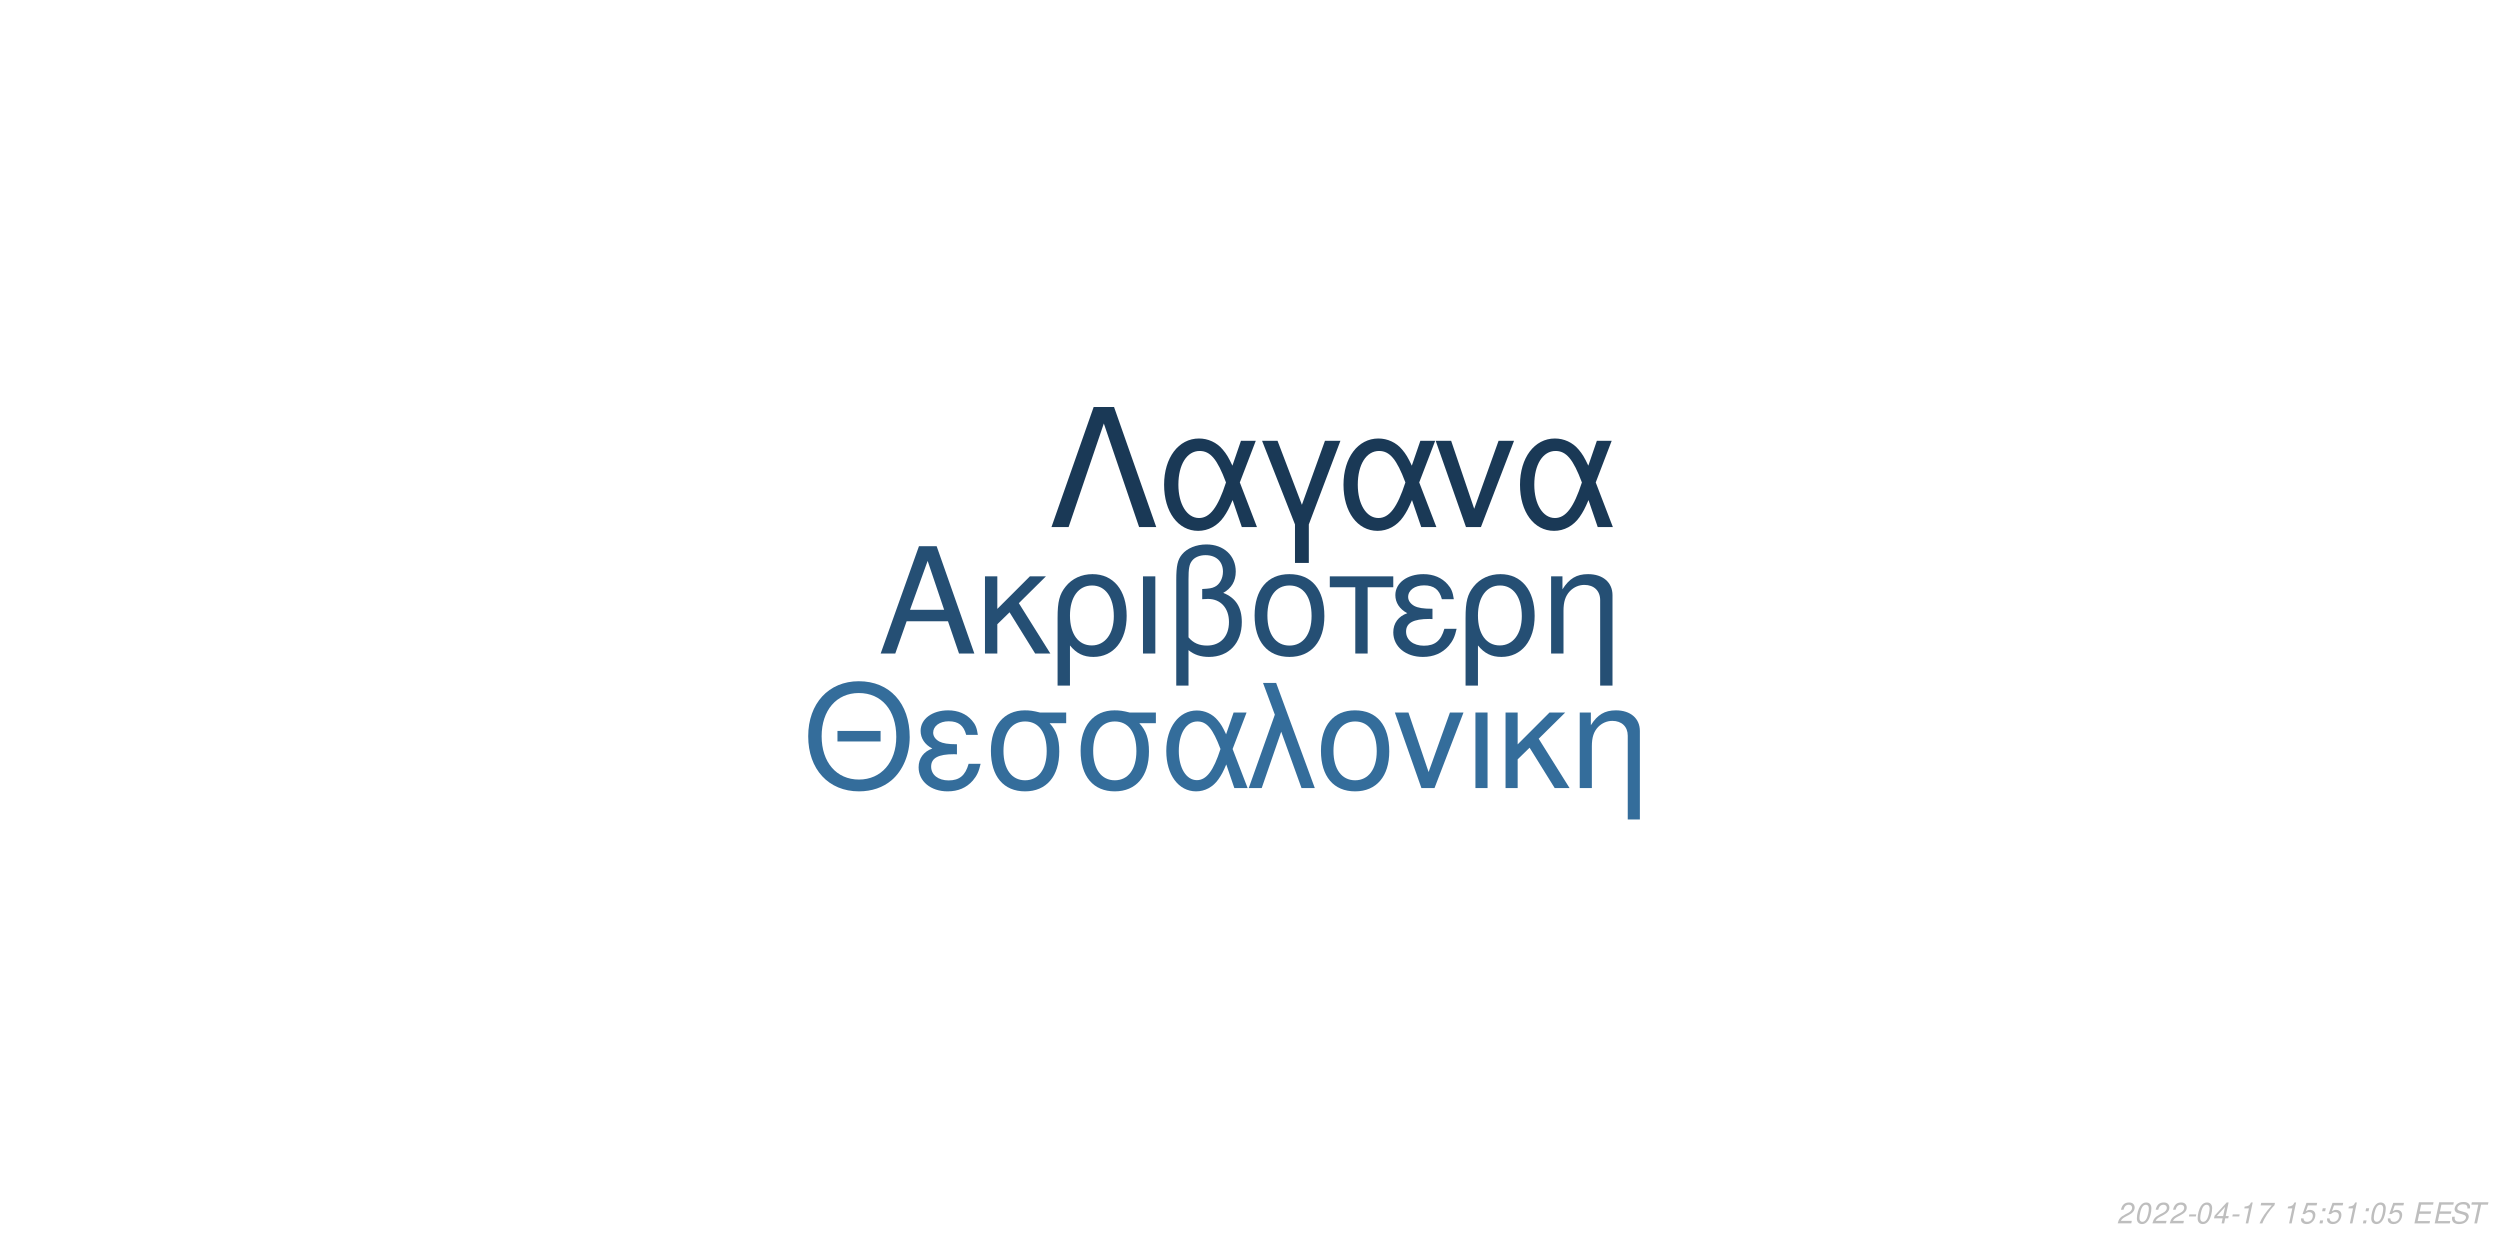
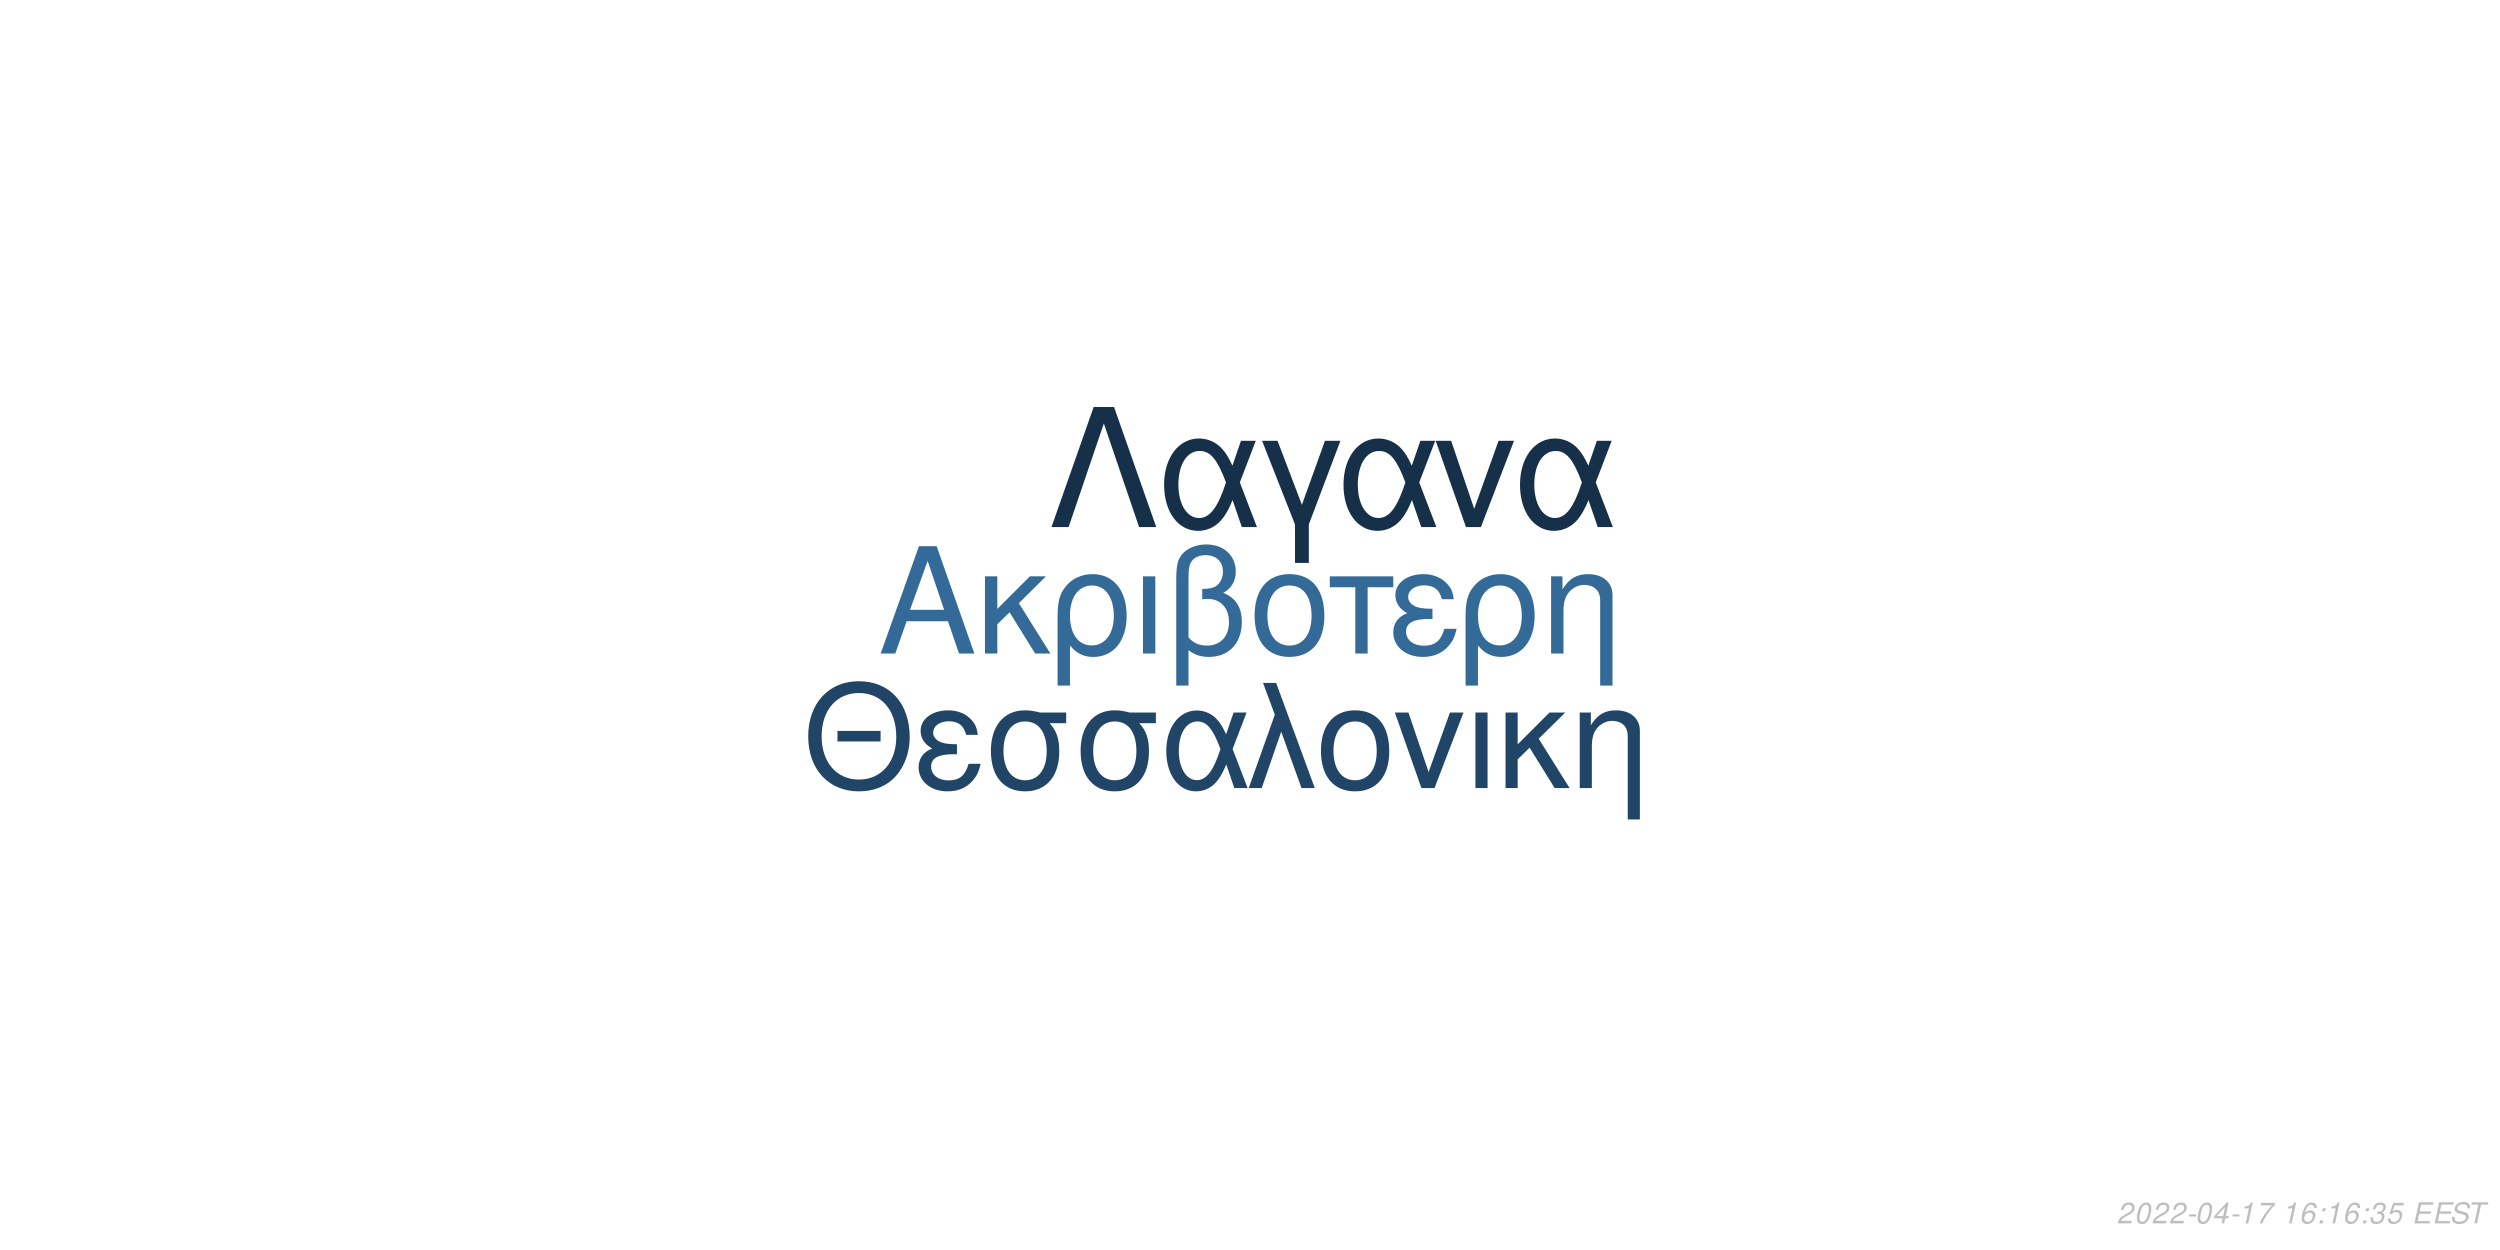
<svg xmlns="http://www.w3.org/2000/svg" xmlns:xlink="http://www.w3.org/1999/xlink" width="864pt" height="432pt" viewBox="0 0 864 432" version="1.1">
  <defs>
    <g>
      <symbol overflow="visible" id="glyph0-0">
        <path style="stroke:none;" d="" />
      </symbol>
      <symbol overflow="visible" id="glyph0-1">
        <path style="stroke:none;" d="M 24.125 -11.141 L 27.938 0 L 33.234 0 L 20.203 -37.094 L 14.094 -37.094 L 0.859 0 L 5.906 0 L 9.828 -11.141 Z M 22.797 -15.109 L 11 -15.109 L 17.094 -32.016 Z M 22.797 -15.109 " />
      </symbol>
      <symbol overflow="visible" id="glyph0-2">
        <path style="stroke:none;" d="M 7.172 -15.422 L 7.172 -26.672 L 2.906 -26.672 L 2.906 0 L 7.172 0 L 7.172 -10.125 L 11.406 -14.25 L 20.25 0 L 25.5 0 L 14.609 -17.406 L 23.969 -26.672 L 18.422 -26.672 Z M 7.172 -15.422 " />
      </symbol>
      <symbol overflow="visible" id="glyph0-3">
        <path style="stroke:none;" d="M 3 11.094 L 7.281 11.094 L 7.281 -2.797 C 9.516 -0.047 11.953 1.172 15.375 1.172 C 22.344 1.172 26.875 -4.422 26.875 -13.031 C 26.875 -21.891 22.297 -27.438 15.062 -27.438 C 11.297 -27.438 7.984 -25.906 5.797 -23.156 C 3.672 -20.516 3 -17.969 3 -12.359 Z M 14.906 -23.516 C 19.547 -23.516 22.438 -19.438 22.438 -12.922 C 22.438 -6.812 19.391 -2.797 14.812 -2.797 C 10.172 -2.797 7.281 -6.766 7.281 -13.125 C 7.281 -19.484 10.234 -23.516 14.906 -23.516 Z M 14.906 -23.516 " />
      </symbol>
      <symbol overflow="visible" id="glyph0-4">
        <path style="stroke:none;" d="M 3.516 0 L 7.781 0 L 7.781 -26.672 L 3.516 -26.672 Z M 3.516 0 " />
      </symbol>
      <symbol overflow="visible" id="glyph0-5">
        <path style="stroke:none;" d="M 4.016 11.094 L 8.25 11.094 L 8.25 -1.172 C 10.172 0.406 12.422 1.172 15.312 1.172 C 22.188 1.172 26.672 -3.609 26.672 -10.891 C 26.672 -15.984 24.578 -19.234 20.25 -20.969 C 23.109 -22.547 24.578 -25.031 24.578 -28.344 C 24.578 -33.844 20.406 -37.703 14.453 -37.703 C 10.938 -37.703 7.734 -36.391 6 -34.25 C 4.484 -32.422 4.016 -30.328 4.016 -25.391 Z M 8.25 -25.656 C 8.25 -29.359 8.5 -30.844 9.469 -32.062 C 10.375 -33.281 12.156 -34 14.094 -34 C 17.812 -34 20.156 -31.812 20.156 -28.297 C 20.156 -25.953 18.984 -23.812 17.297 -23.047 C 16.281 -22.547 15.469 -22.438 12.984 -22.297 L 12.984 -18.781 C 13.734 -18.828 14.344 -18.875 14.969 -18.875 C 19.344 -18.875 22.234 -15.719 22.234 -10.891 C 22.234 -5.906 19.281 -2.75 14.656 -2.75 C 11.953 -2.75 9.922 -3.609 8.25 -5.594 Z M 8.25 -25.656 " />
      </symbol>
      <symbol overflow="visible" id="glyph0-6">
        <path style="stroke:none;" d="M 14.094 -27.438 C 6.562 -27.438 2.094 -22.094 2.094 -13.125 C 2.094 -4.125 6.562 1.172 14.141 1.172 C 21.672 1.172 26.203 -4.172 26.203 -12.922 C 26.203 -22.188 21.828 -27.438 14.094 -27.438 Z M 14.141 -23.516 C 18.938 -23.516 21.781 -19.594 21.781 -12.984 C 21.781 -6.672 18.828 -2.75 14.141 -2.75 C 9.422 -2.75 6.516 -6.672 6.516 -13.125 C 6.516 -19.594 9.422 -23.516 14.141 -23.516 Z M 14.141 -23.516 " />
      </symbol>
      <symbol overflow="visible" id="glyph0-7">
        <path style="stroke:none;" d="M 7.891 0 L 12.156 0 L 12.156 -22.906 L 21.016 -22.906 L 21.016 -26.672 L -0.922 -26.672 L -0.922 -22.906 L 7.891 -22.906 Z M 7.891 0 " />
      </symbol>
      <symbol overflow="visible" id="glyph0-8">
        <path style="stroke:none;" d="M 14.562 -15.469 C 11.344 -15.469 9.562 -15.781 8.297 -16.438 C 6.922 -17.203 6.156 -18.328 6.156 -19.547 C 6.156 -21.891 8.453 -23.562 11.656 -23.562 C 15.062 -23.562 16.953 -22.094 17.812 -18.781 L 21.938 -18.781 C 21.578 -21.266 21.062 -22.5 19.797 -23.922 C 17.812 -26.203 14.906 -27.438 11.453 -27.438 C 5.797 -27.438 1.734 -24.375 1.734 -20.203 C 1.734 -17.609 3.156 -15.375 5.859 -13.938 C 2.797 -12.875 1.016 -10.484 1.016 -7.328 C 1.016 -2.391 5.297 1.172 11.25 1.172 C 14.969 1.172 17.906 -0.109 20.156 -2.641 C 21.578 -4.328 22.297 -5.797 22.906 -8.547 L 18.672 -8.547 C 17.5 -4.422 15.422 -2.703 11.609 -2.703 C 7.938 -2.703 5.438 -4.688 5.438 -7.578 C 5.438 -10.578 7.938 -11.953 13.484 -11.953 C 13.641 -11.953 14.094 -11.953 14.562 -11.906 Z M 14.562 -15.469 " />
      </symbol>
      <symbol overflow="visible" id="glyph0-9">
        <path style="stroke:none;" d="M 3.562 -26.672 L 3.562 0 L 7.844 0 L 7.844 -14.703 C 7.844 -17.906 8.5 -19.891 10.031 -21.531 C 11.406 -22.953 13.188 -23.719 15.062 -23.719 C 18.375 -23.719 20.516 -21.672 20.516 -18.469 L 20.516 11.094 L 24.781 11.094 L 24.781 -20.156 C 24.781 -24.578 21.469 -27.438 16.328 -27.438 C 12.359 -27.438 9.828 -25.906 7.484 -22.188 L 7.484 -26.672 Z M 3.562 -26.672 " />
      </symbol>
      <symbol overflow="visible" id="glyph1-0">
        <path style="stroke:none;" d="" />
      </symbol>
      <symbol overflow="visible" id="glyph1-1">
        <path style="stroke:none;" d="M 26.859 -19.734 L 11.953 -19.734 L 11.953 -16.094 L 26.859 -16.094 Z M 19.328 -36.922 C 8.922 -36.922 1.844 -29.25 1.844 -17.891 C 1.844 -6.484 8.875 1.141 19.391 1.141 C 23.812 1.141 27.703 -0.203 30.641 -2.688 C 34.578 -6.031 36.922 -11.656 36.922 -17.594 C 36.922 -29.297 30 -36.922 19.328 -36.922 Z M 19.328 -32.844 C 27.203 -32.844 32.281 -26.906 32.281 -17.688 C 32.281 -8.922 27.062 -2.938 19.391 -2.938 C 11.609 -2.938 6.484 -8.922 6.484 -17.891 C 6.484 -26.859 11.609 -32.844 19.328 -32.844 Z M 19.328 -32.844 " />
      </symbol>
      <symbol overflow="visible" id="glyph1-2">
        <path style="stroke:none;" d="M 14.25 -15.141 C 11.109 -15.141 9.375 -15.453 8.125 -16.094 C 6.781 -16.844 6.031 -17.938 6.031 -19.141 C 6.031 -21.422 8.266 -23.078 11.406 -23.078 C 14.75 -23.078 16.594 -21.625 17.438 -18.391 L 21.469 -18.391 C 21.125 -20.828 20.625 -22.031 19.391 -23.422 C 17.438 -25.656 14.594 -26.859 11.219 -26.859 C 5.688 -26.859 1.688 -23.875 1.688 -19.781 C 1.688 -17.234 3.094 -15.047 5.734 -13.656 C 2.734 -12.609 1 -10.266 1 -7.172 C 1 -2.344 5.188 1.141 11.016 1.141 C 14.656 1.141 17.547 -0.094 19.734 -2.594 C 21.125 -4.234 21.828 -5.688 22.422 -8.375 L 18.281 -8.375 C 17.141 -4.328 15.094 -2.641 11.359 -2.641 C 7.766 -2.641 5.328 -4.578 5.328 -7.422 C 5.328 -10.359 7.766 -11.703 13.203 -11.703 C 13.359 -11.703 13.797 -11.703 14.25 -11.656 Z M 14.25 -15.141 " />
      </symbol>
      <symbol overflow="visible" id="glyph1-3">
        <path style="stroke:none;" d="M 29 -26.109 L 19.938 -26.109 C 17.594 -26.703 16.438 -26.859 14.703 -26.859 C 7.469 -26.859 2.984 -21.469 2.984 -12.859 C 2.984 -4.031 7.375 1.141 14.797 1.141 C 22.172 1.141 26.609 -4.078 26.609 -12.656 C 26.609 -17.047 25.656 -19.828 23.266 -22.422 L 29 -22.422 Z M 14.797 -23.016 C 19.531 -23.016 22.266 -19.234 22.266 -12.75 C 22.266 -6.531 19.438 -2.688 14.797 -2.688 C 10.172 -2.688 7.328 -6.531 7.328 -12.859 C 7.328 -19.188 10.172 -23.016 14.797 -23.016 Z M 14.797 -23.016 " />
      </symbol>
      <symbol overflow="visible" id="glyph1-4">
        <path style="stroke:none;" d="M 29.344 -26.109 L 24.859 -26.109 L 22.266 -18.578 C 21.125 -21.031 20.484 -22.125 19.328 -23.469 C 17.547 -25.609 14.906 -26.812 12.156 -26.812 C 5.984 -26.812 1.594 -20.984 1.594 -12.812 C 1.594 -4.578 5.828 1.141 11.906 1.141 C 14.953 1.141 17.734 -0.344 19.625 -3.047 C 20.672 -4.531 21.281 -5.688 22.328 -8.172 L 25.109 0 L 29.703 0 L 24.516 -13.5 Z M 20.328 -13.5 C 17.891 -5.922 15.453 -2.734 12.156 -2.734 C 8.516 -2.734 5.922 -6.922 5.922 -12.812 C 5.922 -18.938 8.516 -23.016 12.359 -23.016 C 15.594 -23.016 17.688 -20.531 20.328 -13.5 Z M 20.328 -13.5 " />
      </symbol>
      <symbol overflow="visible" id="glyph1-5">
        <path style="stroke:none;" d="M 1.094 0 L 5.578 0 L 12.312 -19.484 L 19.328 0 L 23.922 0 L 10.562 -36.328 L 6.031 -36.328 L 10.109 -25.359 Z M 1.094 0 " />
      </symbol>
      <symbol overflow="visible" id="glyph1-6">
        <path style="stroke:none;" d="M 13.797 -26.859 C 6.422 -26.859 2.047 -21.625 2.047 -12.859 C 2.047 -4.031 6.422 1.141 13.859 1.141 C 21.234 1.141 25.656 -4.078 25.656 -12.656 C 25.656 -21.719 21.375 -26.859 13.797 -26.859 Z M 13.859 -23.016 C 18.531 -23.016 21.328 -19.188 21.328 -12.703 C 21.328 -6.531 18.438 -2.688 13.859 -2.688 C 9.219 -2.688 6.375 -6.531 6.375 -12.859 C 6.375 -19.188 9.219 -23.016 13.859 -23.016 Z M 13.859 -23.016 " />
      </symbol>
      <symbol overflow="visible" id="glyph1-7">
        <path style="stroke:none;" d="M 14.297 0 L 24.312 -26.109 L 19.625 -26.109 L 12.25 -5.531 L 5.281 -26.109 L 0.594 -26.109 L 9.766 0 Z M 14.297 0 " />
      </symbol>
      <symbol overflow="visible" id="glyph1-8">
        <path style="stroke:none;" d="M 3.438 0 L 7.625 0 L 7.625 -26.109 L 3.438 -26.109 Z M 3.438 0 " />
      </symbol>
      <symbol overflow="visible" id="glyph1-9">
        <path style="stroke:none;" d="M 7.031 -15.094 L 7.031 -26.109 L 2.844 -26.109 L 2.844 0 L 7.031 0 L 7.031 -9.922 L 11.156 -13.953 L 19.828 0 L 24.969 0 L 14.297 -17.047 L 23.469 -26.109 L 18.031 -26.109 Z M 7.031 -15.094 " />
      </symbol>
      <symbol overflow="visible" id="glyph1-10">
        <path style="stroke:none;" d="M 3.484 -26.109 L 3.484 0 L 7.672 0 L 7.672 -14.406 C 7.672 -17.547 8.328 -19.484 9.812 -21.078 C 11.156 -22.469 12.906 -23.219 14.75 -23.219 C 17.984 -23.219 20.078 -21.234 20.078 -18.094 L 20.078 10.859 L 24.266 10.859 L 24.266 -19.734 C 24.266 -24.062 21.031 -26.859 16 -26.859 C 12.109 -26.859 9.609 -25.359 7.328 -21.719 L 7.328 -26.109 Z M 3.484 -26.109 " />
      </symbol>
      <symbol overflow="visible" id="glyph2-0">
        <path style="stroke:none;" d="" />
      </symbol>
      <symbol overflow="visible" id="glyph2-1">
        <path style="stroke:none;" d="M 22.531 -41.484 L 15.484 -41.484 L 0.906 0 L 6.828 0 L 19 -35.797 L 31.188 0 L 37.109 0 Z M 22.531 -41.484 " />
      </symbol>
      <symbol overflow="visible" id="glyph2-2">
        <path style="stroke:none;" d="M 33.516 -29.812 L 28.391 -29.812 L 25.438 -21.219 C 24.125 -24.016 23.391 -25.266 22.078 -26.797 C 20.031 -29.25 17.016 -30.609 13.891 -30.609 C 6.828 -30.609 1.828 -23.953 1.828 -14.625 C 1.828 -5.234 6.656 1.312 13.594 1.312 C 17.078 1.312 20.266 -0.391 22.422 -3.469 C 23.609 -5.172 24.297 -6.484 25.5 -9.328 L 28.688 0 L 33.922 0 L 28 -15.422 Z M 23.219 -15.422 C 20.422 -6.766 17.641 -3.125 13.891 -3.125 C 9.734 -3.125 6.766 -7.906 6.766 -14.625 C 6.766 -21.625 9.734 -26.297 14.109 -26.297 C 17.812 -26.297 20.203 -23.453 23.219 -15.422 Z M 23.219 -15.422 " />
      </symbol>
      <symbol overflow="visible" id="glyph2-3">
        <path style="stroke:none;" d="M 12.062 12.406 L 16.844 12.406 L 16.844 -0.906 L 27.766 -29.812 L 22.422 -29.812 L 14.453 -7.688 L 6.031 -29.812 L 0.688 -29.812 L 12.062 -0.906 Z M 12.062 12.406 " />
      </symbol>
      <symbol overflow="visible" id="glyph2-4">
        <path style="stroke:none;" d="M 16.328 0 L 27.766 -29.812 L 22.422 -29.812 L 14 -6.312 L 6.031 -29.812 L 0.688 -29.812 L 11.156 0 Z M 16.328 0 " />
      </symbol>
      <symbol overflow="visible" id="glyph3-0">
        <path style="stroke:none;" d="" />
      </symbol>
      <symbol overflow="visible" id="glyph3-1">
        <path style="stroke:none;" d="M 5.234 -0.875 L 1.469 -0.875 C 1.641 -1.375 2.203 -1.891 3.109 -2.344 L 4.234 -2.938 C 5.562 -3.625 6.219 -4.469 6.219 -5.484 C 6.219 -5.938 6.062 -6.359 5.797 -6.656 C 5.469 -7.047 4.984 -7.234 4.312 -7.234 C 2.766 -7.234 1.891 -6.453 1.484 -4.734 L 2.375 -4.734 C 2.484 -5.188 2.609 -5.484 2.797 -5.75 C 3.094 -6.203 3.609 -6.453 4.188 -6.453 C 4.891 -6.453 5.344 -6.031 5.344 -5.375 C 5.344 -4.703 4.859 -4.094 4.016 -3.656 L 2.984 -3.125 C 1.234 -2.188 0.797 -1.656 0.344 -0.016 L 5.047 -0.016 Z M 5.234 -0.875 " />
      </symbol>
      <symbol overflow="visible" id="glyph3-2">
        <path style="stroke:none;" d="M 4.203 -7.234 C 3.375 -7.234 2.688 -6.812 2.125 -5.984 C 1.484 -5.047 0.984 -3.188 0.984 -1.734 C 0.984 -1.109 1.172 -0.562 1.484 -0.266 C 1.797 0.047 2.281 0.234 2.766 0.234 C 3.625 0.234 4.281 -0.156 4.859 -1.016 C 5.516 -1.953 6 -3.797 6 -5.266 C 6 -6.5 5.328 -7.234 4.203 -7.234 Z M 4.094 -6.453 C 4.734 -6.453 5.125 -5.984 5.125 -5.156 C 5.125 -4.203 4.781 -2.625 4.406 -1.812 C 3.984 -0.938 3.516 -0.547 2.875 -0.547 C 2.25 -0.547 1.875 -1.031 1.875 -1.828 C 1.875 -2.797 2.203 -4.344 2.594 -5.203 C 2.984 -6.047 3.453 -6.453 4.094 -6.453 Z M 4.094 -6.453 " />
      </symbol>
      <symbol overflow="visible" id="glyph3-3">
        <path style="stroke:none;" d="M 3.516 -3.125 L 1.125 -3.125 L 0.969 -2.406 L 3.359 -2.406 Z M 3.516 -3.125 " />
      </symbol>
      <symbol overflow="visible" id="glyph3-4">
        <path style="stroke:none;" d="M 3.625 -1.75 L 3.266 0 L 4.141 0 L 4.516 -1.75 L 5.562 -1.75 L 5.734 -2.531 L 4.688 -2.531 L 5.688 -7.234 L 5.016 -7.234 L 0.844 -2.672 L 0.641 -1.75 Z M 3.797 -2.531 L 1.594 -2.531 L 4.469 -5.703 Z M 3.797 -2.531 " />
      </symbol>
      <symbol overflow="visible" id="glyph3-5">
        <path style="stroke:none;" d="M 3.703 -5.188 L 2.594 0 L 3.469 0 L 5.016 -7.234 L 4.438 -7.234 C 3.906 -6.156 3.688 -6.016 2.234 -5.812 L 2.109 -5.188 Z M 3.703 -5.188 " />
      </symbol>
      <symbol overflow="visible" id="glyph3-6">
        <path style="stroke:none;" d="M 6.703 -7.094 L 1.953 -7.094 L 1.766 -6.219 L 5.594 -6.219 C 3.344 -3.688 2.266 -2.109 1.375 0 L 2.344 0 C 3.031 -1.906 4.828 -4.594 6.547 -6.281 Z M 6.703 -7.094 " />
      </symbol>
      <symbol overflow="visible" id="glyph3-7">
        <path style="stroke:none;" d="" />
      </symbol>
      <symbol overflow="visible" id="glyph3-8">
-         <path style="stroke:none;" d="M 6.297 -7.094 L 2.594 -7.094 L 1.234 -3.234 L 2.047 -3.234 C 2.656 -3.766 2.938 -3.906 3.531 -3.906 C 4.328 -3.906 4.797 -3.453 4.797 -2.688 C 4.797 -1.438 3.969 -0.547 2.828 -0.547 C 2.031 -0.547 1.609 -0.938 1.578 -1.734 L 0.703 -1.734 L 0.703 -1.516 C 0.703 -0.938 0.844 -0.547 1.188 -0.266 C 1.562 0.062 2.078 0.234 2.703 0.234 C 3.656 0.234 4.391 -0.156 4.984 -0.922 C 5.422 -1.5 5.672 -2.234 5.672 -2.953 C 5.672 -4 4.938 -4.672 3.812 -4.672 C 3.328 -4.672 2.906 -4.547 2.406 -4.234 L 3.109 -6.219 L 6.109 -6.219 Z M 6.297 -7.094 " />
+         <path style="stroke:none;" d="M 6.125 -5.344 L 6.141 -5.625 C 6.141 -6.609 5.453 -7.234 4.391 -7.234 C 3.438 -7.234 2.641 -6.719 2.016 -5.703 C 1.422 -4.781 0.938 -2.953 0.938 -1.688 C 0.938 -0.516 1.688 0.234 2.859 0.234 C 3.703 0.234 4.438 -0.156 5 -0.875 C 5.406 -1.422 5.672 -2.156 5.672 -2.766 C 5.672 -3.812 4.969 -4.5 3.906 -4.5 C 3.234 -4.5 2.672 -4.234 2.094 -3.625 C 2.406 -5.375 3.234 -6.453 4.25 -6.453 C 4.703 -6.453 5.062 -6.234 5.172 -5.844 C 5.203 -5.719 5.234 -5.578 5.25 -5.344 Z M 3.656 -3.734 C 4.344 -3.734 4.797 -3.281 4.797 -2.625 C 4.797 -1.469 3.984 -0.547 2.984 -0.547 C 2.297 -0.547 1.812 -1.047 1.812 -1.766 C 1.812 -2.859 2.625 -3.734 3.656 -3.734 Z M 3.656 -3.734 " />
      </symbol>
      <symbol overflow="visible" id="glyph3-9">
        <path style="stroke:none;" d="M 2.359 -1.031 L 1.312 -1.031 L 1.094 0 L 2.141 0 Z M 3.266 -5.234 L 2.219 -5.234 L 2 -4.203 L 3.047 -4.203 Z M 3.266 -5.234 " />
      </symbol>
      <symbol overflow="visible" id="glyph3-10">
+         <path style="stroke:none;" d="M 2.922 -3.312 C 3.125 -3.344 3.234 -3.344 3.375 -3.344 C 4.203 -3.344 4.688 -3 4.688 -2.406 C 4.688 -1.312 3.906 -0.547 2.781 -0.547 C 2.047 -0.547 1.594 -0.938 1.594 -1.562 C 1.594 -1.719 1.609 -1.844 1.656 -2.094 L 0.766 -2.094 C 0.734 -1.797 0.719 -1.641 0.719 -1.469 C 0.719 -0.375 1.406 0.234 2.641 0.234 C 3.547 0.234 4.297 -0.078 4.812 -0.656 C 5.266 -1.156 5.562 -1.875 5.562 -2.547 C 5.562 -3.125 5.344 -3.453 4.797 -3.734 C 5.641 -4.234 6.016 -4.844 6.016 -5.734 C 6.016 -6.656 5.312 -7.234 4.203 -7.234 C 3.375 -7.234 2.672 -6.938 2.188 -6.375 C 1.891 -6.031 1.703 -5.641 1.516 -4.906 L 2.391 -4.906 C 2.5 -5.359 2.594 -5.594 2.734 -5.812 C 3.047 -6.234 3.516 -6.453 4.078 -6.453 C 4.734 -6.453 5.141 -6.125 5.141 -5.578 C 5.141 -5.188 5.016 -4.797 4.797 -4.547 C 4.516 -4.234 4 -4.062 3.266 -4.062 L 3.078 -4.062 Z M 2.922 -3.312 " />
+       </symbol>
+       <symbol overflow="visible" id="glyph3-11">
+         <path style="stroke:none;" d="M 6.297 -7.094 L 2.594 -7.094 L 1.234 -3.234 L 2.047 -3.234 C 2.656 -3.766 2.938 -3.906 3.531 -3.906 C 4.328 -3.906 4.797 -3.453 4.797 -2.688 C 4.797 -1.438 3.969 -0.547 2.828 -0.547 C 2.031 -0.547 1.609 -0.938 1.578 -1.734 L 0.703 -1.734 L 0.703 -1.516 C 0.703 -0.938 0.844 -0.547 1.188 -0.266 C 1.562 0.062 2.078 0.234 2.703 0.234 C 3.656 0.234 4.391 -0.156 4.984 -0.922 C 5.422 -1.5 5.672 -2.234 5.672 -2.953 C 5.672 -4 4.938 -4.672 3.812 -4.672 C 3.328 -4.672 2.906 -4.547 2.406 -4.234 L 3.109 -6.219 L 6.109 -6.219 Z M 6.297 -7.094 " />
+       </symbol>
+       <symbol overflow="visible" id="glyph3-12">
        <path style="stroke:none;" d="M 2.547 -3.312 L 6.5 -3.312 L 6.688 -4.141 L 2.719 -4.141 L 3.219 -6.469 L 7.344 -6.469 L 7.516 -7.297 L 2.453 -7.297 L 0.906 0 L 6.125 0 L 6.297 -0.812 L 2.016 -0.812 Z M 2.547 -3.312 " />
      </symbol>
-       <symbol overflow="visible" id="glyph3-11">
+       <symbol overflow="visible" id="glyph3-13">
        <path style="stroke:none;" d="M 7.062 -5.156 C 7.125 -5.438 7.141 -5.562 7.141 -5.703 C 7.141 -6.156 6.938 -6.594 6.594 -6.891 C 6.188 -7.25 5.656 -7.406 4.875 -7.406 C 3.844 -7.406 3.047 -7.125 2.5 -6.562 C 2.094 -6.141 1.781 -5.438 1.781 -4.922 C 1.781 -4.297 2.219 -3.766 2.891 -3.562 L 4.594 -3.094 C 5.406 -2.859 5.734 -2.578 5.734 -2.094 C 5.734 -1.781 5.547 -1.406 5.266 -1.141 C 4.844 -0.766 4.266 -0.578 3.453 -0.578 C 2.328 -0.578 1.812 -0.984 1.812 -1.906 C 1.812 -2.047 1.812 -2.125 1.844 -2.312 L 0.984 -2.312 C 0.906 -2.062 0.891 -1.906 0.891 -1.688 C 0.891 -0.484 1.797 0.234 3.297 0.234 C 4.359 0.234 5.234 -0.062 5.812 -0.609 C 6.344 -1.078 6.688 -1.797 6.688 -2.375 C 6.688 -2.641 6.609 -2.906 6.453 -3.156 C 6.234 -3.5 5.938 -3.703 5.469 -3.828 L 3.75 -4.312 C 2.984 -4.547 2.734 -4.734 2.734 -5.188 C 2.734 -5.547 2.875 -5.844 3.188 -6.109 C 3.547 -6.438 4.031 -6.594 4.703 -6.594 C 5.266 -6.594 5.688 -6.484 5.906 -6.297 C 6.094 -6.125 6.219 -5.797 6.219 -5.516 C 6.219 -5.422 6.203 -5.344 6.188 -5.156 Z M 7.062 -5.156 " />
      </symbol>
-       <symbol overflow="visible" id="glyph3-12">
+       <symbol overflow="visible" id="glyph3-14">
        <path style="stroke:none;" d="M 4.938 -6.469 L 7.312 -6.469 L 7.484 -7.297 L 1.75 -7.297 L 1.578 -6.469 L 3.984 -6.469 L 2.609 0 L 3.547 0 Z M 4.938 -6.469 " />
      </symbol>
    </g>
  </defs>
  <g id="surface1">
    <rect x="0" y="0" width="864" height="432" style="fill:rgb(100%,100%,100%);fill-opacity:1;stroke:none;" />
-     <g style="fill:rgb(14.51%,30.98%,45.49%);fill-opacity:1;">
+     <g style="fill:rgb(20%,41.569%,59.216%);fill-opacity:1;">
      <use xlink:href="#glyph0-1" x="303.5" y="225.861" />
      <use xlink:href="#glyph0-2" x="337.5" y="225.861" />
      <use xlink:href="#glyph0-3" x="362.5" y="225.861" />
      <use xlink:href="#glyph0-4" x="391.5" y="225.861" />
      <use xlink:href="#glyph0-5" x="402.5" y="225.861" />
      <use xlink:href="#glyph0-6" x="431.5" y="225.861" />
      <use xlink:href="#glyph0-7" x="460.5" y="225.861" />
      <use xlink:href="#glyph0-8" x="480.5" y="225.861" />
      <use xlink:href="#glyph0-3" x="503.5" y="225.861" />
      <use xlink:href="#glyph0-9" x="532.5" y="225.861" />
    </g>
-     <g style="fill:rgb(20.392%,42.745%,60.784%);fill-opacity:1;">
+     <g style="fill:rgb(12.549%,27.059%,40%);fill-opacity:1;">
      <use xlink:href="#glyph1-1" x="277.473" y="272.354" />
      <use xlink:href="#glyph1-2" x="316.473" y="272.354" />
      <use xlink:href="#glyph1-3" x="339.473" y="272.354" />
      <use xlink:href="#glyph1-3" x="370.473" y="272.354" />
      <use xlink:href="#glyph1-4" x="401.473" y="272.354" />
      <use xlink:href="#glyph1-5" x="430.473" y="272.354" />
      <use xlink:href="#glyph1-6" x="454.473" y="272.354" />
      <use xlink:href="#glyph1-7" x="481.473" y="272.354" />
      <use xlink:href="#glyph1-8" x="506.473" y="272.354" />
      <use xlink:href="#glyph1-9" x="517.473" y="272.354" />
      <use xlink:href="#glyph1-10" x="542.473" y="272.354" />
    </g>
-     <g style="fill:rgb(10.196%,22.353%,33.725%);fill-opacity:1;">
+     <g style="fill:rgb(8.627%,18.824%,29.02%);fill-opacity:1;">
      <use xlink:href="#glyph2-1" x="362.484" y="182.152" />
      <use xlink:href="#glyph2-2" x="400.484" y="182.152" />
      <use xlink:href="#glyph2-3" x="435.484" y="182.152" />
      <use xlink:href="#glyph2-2" x="462.484" y="182.152" />
      <use xlink:href="#glyph2-4" x="495.484" y="182.152" />
      <use xlink:href="#glyph2-2" x="523.484" y="182.152" />
    </g>
    <g style="fill:rgb(74.51%,74.51%,74.51%);fill-opacity:1;">
      <use xlink:href="#glyph3-1" x="731.52" y="422.81" />
      <use xlink:href="#glyph3-2" x="737.52" y="422.81" />
      <use xlink:href="#glyph3-1" x="743.52" y="422.81" />
      <use xlink:href="#glyph3-1" x="749.52" y="422.81" />
      <use xlink:href="#glyph3-3" x="755.52" y="422.81" />
      <use xlink:href="#glyph3-2" x="758.52" y="422.81" />
      <use xlink:href="#glyph3-4" x="764.52" y="422.81" />
      <use xlink:href="#glyph3-3" x="770.52" y="422.81" />
      <use xlink:href="#glyph3-5" x="773.52" y="422.81" />
      <use xlink:href="#glyph3-6" x="779.52" y="422.81" />
      <use xlink:href="#glyph3-7" x="785.52" y="422.81" />
      <use xlink:href="#glyph3-5" x="788.52" y="422.81" />
      <use xlink:href="#glyph3-8" x="794.52" y="422.81" />
      <use xlink:href="#glyph3-9" x="800.52" y="422.81" />
-       <use xlink:href="#glyph3-8" x="803.52" y="422.81" />
-       <use xlink:href="#glyph3-5" x="809.52" y="422.81" />
+       <use xlink:href="#glyph3-5" x="803.52" y="422.81" />
+       <use xlink:href="#glyph3-8" x="809.52" y="422.81" />
      <use xlink:href="#glyph3-9" x="815.52" y="422.81" />
-       <use xlink:href="#glyph3-2" x="818.52" y="422.81" />
-       <use xlink:href="#glyph3-8" x="824.52" y="422.81" />
+       <use xlink:href="#glyph3-10" x="818.52" y="422.81" />
+       <use xlink:href="#glyph3-11" x="824.52" y="422.81" />
      <use xlink:href="#glyph3-7" x="830.52" y="422.81" />
-       <use xlink:href="#glyph3-10" x="833.52" y="422.81" />
-       <use xlink:href="#glyph3-10" x="840.52" y="422.81" />
-       <use xlink:href="#glyph3-11" x="846.52" y="422.81" />
-       <use xlink:href="#glyph3-12" x="852.52" y="422.81" />
+       <use xlink:href="#glyph3-12" x="833.52" y="422.81" />
+       <use xlink:href="#glyph3-12" x="840.52" y="422.81" />
+       <use xlink:href="#glyph3-13" x="846.52" y="422.81" />
+       <use xlink:href="#glyph3-14" x="852.52" y="422.81" />
    </g>
  </g>
</svg>
